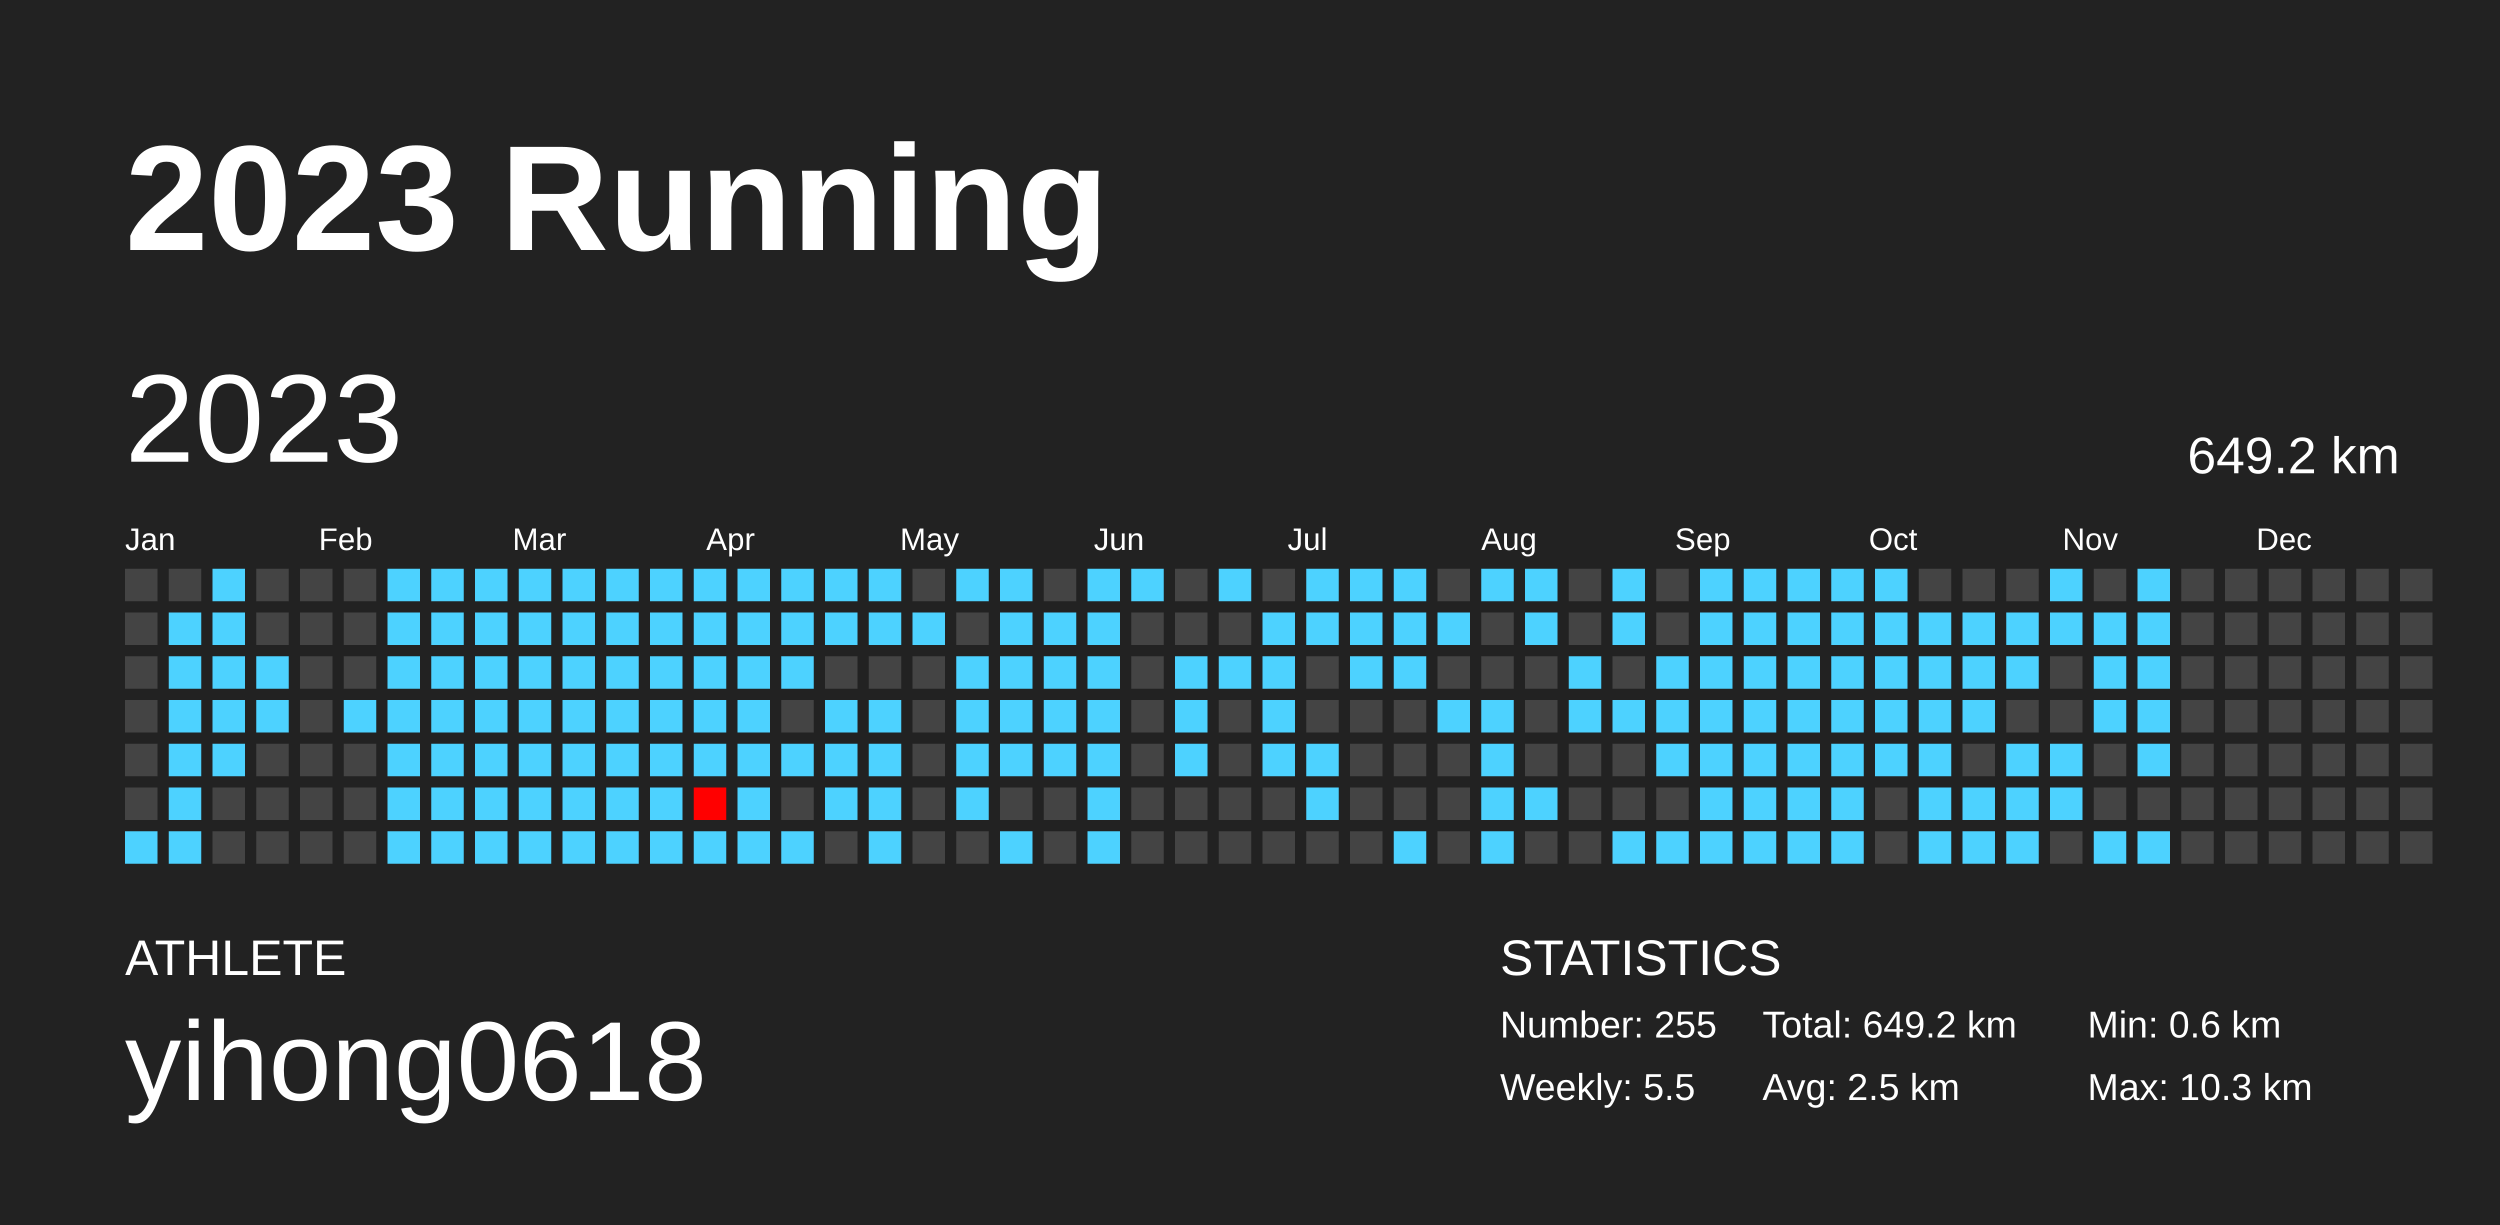
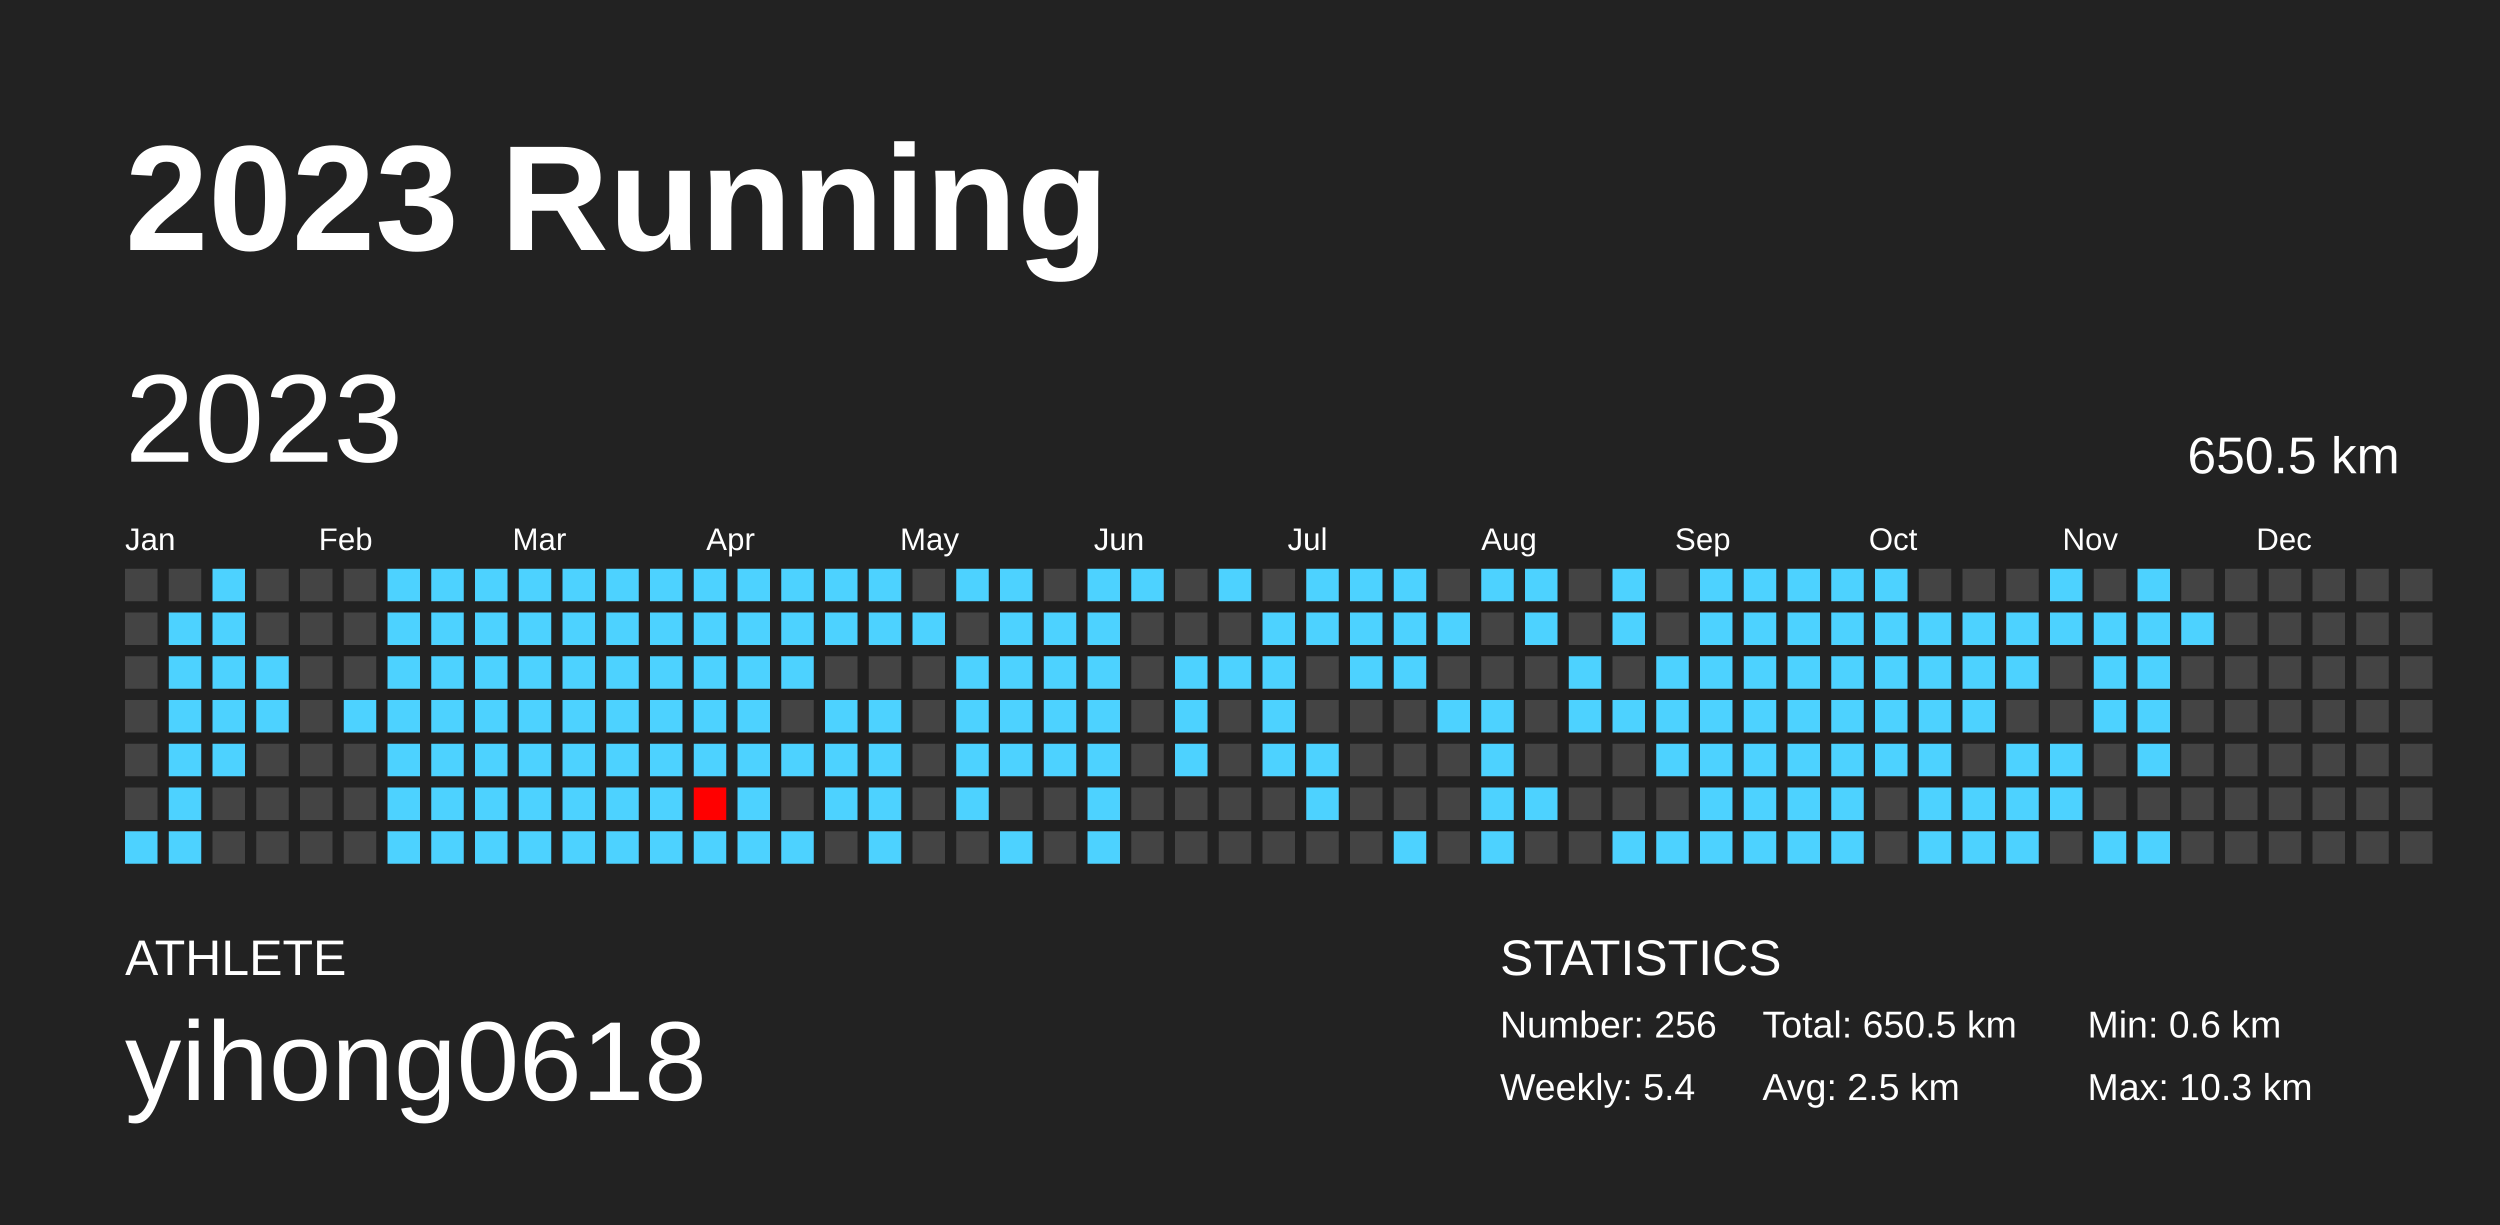
<svg xmlns="http://www.w3.org/2000/svg" baseProfile="full" height="98mm" version="1.1" viewBox="0,0,200,98" width="200mm">
  <defs />
  <rect fill="#222222" height="98" width="200" x="0" y="0" />
  <text fill="#FFFFFF" style="font-size:12px; font-family:Arial; font-weight:bold;" x="10" y="20">2023 Running</text>
  <text fill="#FFFFFF" style="font-size:4px; font-family:Arial" x="10" y="78">ATHLETE</text>
  <text fill="#FFFFFF" style="font-size:9px; font-family:Arial" x="10" y="88">yihong0618</text>
  <text fill="#FFFFFF" style="font-size:4px; font-family:Arial" x="120" y="78">STATISTICS</text>
-   <text fill="#FFFFFF" style="font-size:3px; font-family:Arial" x="120" y="83">Number: 255</text>
-   <text fill="#FFFFFF" style="font-size:3px; font-family:Arial" x="120" y="88">Weekly: 5.5</text>
-   <text fill="#FFFFFF" style="font-size:3px; font-family:Arial" x="141" y="83">Total: 649.2 km</text>
+   <text fill="#FFFFFF" style="font-size:3px; font-family:Arial" x="120" y="83">Number: 256</text>
+   <text fill="#FFFFFF" style="font-size:3px; font-family:Arial" x="120" y="88">Weekly: 5.4</text>
+   <text fill="#FFFFFF" style="font-size:3px; font-family:Arial" x="141" y="83">Total: 650.5 km</text>
  <text fill="#FFFFFF" style="font-size:3px; font-family:Arial" x="141" y="88">Avg: 2.5 km</text>
  <text fill="#FFFFFF" style="font-size:3px; font-family:Arial" x="167" y="83">Min: 0.6 km</text>
  <text fill="#FFFFFF" style="font-size:3px; font-family:Arial" x="167" y="88">Max: 10.3 km</text>
  <text dominant-baseline="hanging" fill="#FFFFFF" style="font-size:10.0px; font-family:Arial;" x="10" y="30">2023</text>
-   <text dominant-baseline="hanging" fill="#FFFFFF" style="font-size:4.125px; font-family:Arial;" x="175" y="35">649.2 km</text>
+   <text dominant-baseline="hanging" fill="#FFFFFF" style="font-size:4.125px; font-family:Arial;" x="175" y="35">650.5 km</text>
  <text fill="#FFFFFF" style="font-size:2.5px; font-family:Arial" x="10.0" y="44">Jan</text>
  <text fill="#FFFFFF" style="font-size:2.5px; font-family:Arial" x="25.5" y="44">Feb</text>
  <text fill="#FFFFFF" style="font-size:2.5px; font-family:Arial" x="41.0" y="44">Mar</text>
  <text fill="#FFFFFF" style="font-size:2.5px; font-family:Arial" x="56.5" y="44">Apr</text>
  <text fill="#FFFFFF" style="font-size:2.5px; font-family:Arial" x="72.0" y="44">May</text>
  <text fill="#FFFFFF" style="font-size:2.5px; font-family:Arial" x="87.5" y="44">Jun</text>
  <text fill="#FFFFFF" style="font-size:2.5px; font-family:Arial" x="103.0" y="44">Jul</text>
  <text fill="#FFFFFF" style="font-size:2.5px; font-family:Arial" x="118.5" y="44">Aug</text>
  <text fill="#FFFFFF" style="font-size:2.5px; font-family:Arial" x="134.0" y="44">Sep</text>
  <text fill="#FFFFFF" style="font-size:2.5px; font-family:Arial" x="149.5" y="44">Oct</text>
  <text fill="#FFFFFF" style="font-size:2.5px; font-family:Arial" x="165.0" y="44">Nov</text>
  <text fill="#FFFFFF" style="font-size:2.5px; font-family:Arial" x="180.5" y="44">Dec</text>
  <rect fill="#444444" height="2.6" width="2.6" x="10.0" y="45.5" />
  <rect fill="#444444" height="2.6" width="2.6" x="10.0" y="49.0" />
  <rect fill="#444444" height="2.6" width="2.6" x="10.0" y="52.5" />
  <rect fill="#444444" height="2.6" width="2.6" x="10.0" y="56.0" />
  <rect fill="#444444" height="2.6" width="2.6" x="10.0" y="59.5" />
  <rect fill="#444444" height="2.6" width="2.6" x="10.0" y="63.0" />
  <rect fill="#4dd2ff" height="2.6" width="2.6" x="10.0" y="66.5" />
  <rect fill="#444444" height="2.6" width="2.6" x="13.5" y="45.5" />
  <rect fill="#4dd2ff" height="2.6" width="2.6" x="13.5" y="49.0" />
  <rect fill="#4dd2ff" height="2.6" width="2.6" x="13.5" y="52.5" />
  <rect fill="#4dd2ff" height="2.6" width="2.6" x="13.5" y="56.0" />
  <rect fill="#4dd2ff" height="2.6" width="2.6" x="13.5" y="59.5" />
  <rect fill="#4dd2ff" height="2.6" width="2.6" x="13.5" y="63.0" />
  <rect fill="#4dd2ff" height="2.6" width="2.6" x="13.5" y="66.5" />
  <rect fill="#4dd2ff" height="2.6" width="2.6" x="17.0" y="45.5" />
  <rect fill="#4dd2ff" height="2.6" width="2.6" x="17.0" y="49.0" />
  <rect fill="#4dd2ff" height="2.6" width="2.6" x="17.0" y="52.5" />
  <rect fill="#4dd2ff" height="2.6" width="2.6" x="17.0" y="56.0" />
  <rect fill="#4dd2ff" height="2.6" width="2.6" x="17.0" y="59.5" />
  <rect fill="#444444" height="2.6" width="2.6" x="17.0" y="63.0" />
  <rect fill="#444444" height="2.6" width="2.6" x="17.0" y="66.5" />
  <rect fill="#444444" height="2.6" width="2.6" x="20.5" y="45.5" />
  <rect fill="#444444" height="2.6" width="2.6" x="20.5" y="49.0" />
  <rect fill="#4dd2ff" height="2.6" width="2.6" x="20.5" y="52.5" />
  <rect fill="#4dd2ff" height="2.6" width="2.6" x="20.5" y="56.0" />
  <rect fill="#444444" height="2.6" width="2.6" x="20.5" y="59.5" />
  <rect fill="#444444" height="2.6" width="2.6" x="20.5" y="63.0" />
  <rect fill="#444444" height="2.6" width="2.6" x="20.5" y="66.5" />
  <rect fill="#444444" height="2.6" width="2.6" x="24.0" y="45.5" />
  <rect fill="#444444" height="2.6" width="2.6" x="24.0" y="49.0" />
  <rect fill="#444444" height="2.6" width="2.6" x="24.0" y="52.5" />
  <rect fill="#444444" height="2.6" width="2.6" x="24.0" y="56.0" />
  <rect fill="#444444" height="2.6" width="2.6" x="24.0" y="59.5" />
  <rect fill="#444444" height="2.6" width="2.6" x="24.0" y="63.0" />
  <rect fill="#444444" height="2.6" width="2.6" x="24.0" y="66.5" />
  <rect fill="#444444" height="2.6" width="2.6" x="27.5" y="45.5" />
  <rect fill="#444444" height="2.6" width="2.6" x="27.5" y="49.0" />
  <rect fill="#444444" height="2.6" width="2.6" x="27.5" y="52.5" />
  <rect fill="#4dd2ff" height="2.6" width="2.6" x="27.5" y="56.0" />
  <rect fill="#444444" height="2.6" width="2.6" x="27.5" y="59.5" />
  <rect fill="#444444" height="2.6" width="2.6" x="27.5" y="63.0" />
  <rect fill="#444444" height="2.6" width="2.6" x="27.5" y="66.5" />
  <rect fill="#4dd2ff" height="2.6" width="2.6" x="31.0" y="45.5" />
  <rect fill="#4dd2ff" height="2.6" width="2.6" x="31.0" y="49.0" />
  <rect fill="#4dd2ff" height="2.6" width="2.6" x="31.0" y="52.5" />
  <rect fill="#4dd2ff" height="2.6" width="2.6" x="31.0" y="56.0" />
  <rect fill="#4dd2ff" height="2.6" width="2.6" x="31.0" y="59.5" />
  <rect fill="#4dd2ff" height="2.6" width="2.6" x="31.0" y="63.0" />
  <rect fill="#4dd2ff" height="2.6" width="2.6" x="31.0" y="66.5" />
  <rect fill="#4dd2ff" height="2.6" width="2.6" x="34.5" y="45.5" />
  <rect fill="#4dd2ff" height="2.6" width="2.6" x="34.5" y="49.0" />
  <rect fill="#4dd2ff" height="2.6" width="2.6" x="34.5" y="52.5" />
  <rect fill="#4dd2ff" height="2.6" width="2.6" x="34.5" y="56.0" />
  <rect fill="#4dd2ff" height="2.6" width="2.6" x="34.5" y="59.5" />
  <rect fill="#4dd2ff" height="2.6" width="2.6" x="34.5" y="63.0" />
  <rect fill="#4dd2ff" height="2.6" width="2.6" x="34.5" y="66.5" />
  <rect fill="#4dd2ff" height="2.6" width="2.6" x="38.0" y="45.5" />
  <rect fill="#4dd2ff" height="2.6" width="2.6" x="38.0" y="49.0" />
  <rect fill="#4dd2ff" height="2.6" width="2.6" x="38.0" y="52.5" />
  <rect fill="#4dd2ff" height="2.6" width="2.6" x="38.0" y="56.0" />
  <rect fill="#4dd2ff" height="2.6" width="2.6" x="38.0" y="59.5" />
  <rect fill="#4dd2ff" height="2.6" width="2.6" x="38.0" y="63.0" />
  <rect fill="#4dd2ff" height="2.6" width="2.6" x="38.0" y="66.5" />
  <rect fill="#4dd2ff" height="2.6" width="2.6" x="41.5" y="45.5" />
  <rect fill="#4dd2ff" height="2.6" width="2.6" x="41.5" y="49.0" />
  <rect fill="#4dd2ff" height="2.6" width="2.6" x="41.5" y="52.5" />
  <rect fill="#4dd2ff" height="2.6" width="2.6" x="41.5" y="56.0" />
  <rect fill="#4dd2ff" height="2.6" width="2.6" x="41.5" y="59.5" />
  <rect fill="#4dd2ff" height="2.6" width="2.6" x="41.5" y="63.0" />
  <rect fill="#4dd2ff" height="2.6" width="2.6" x="41.5" y="66.5" />
  <rect fill="#4dd2ff" height="2.6" width="2.6" x="45.0" y="45.5" />
  <rect fill="#4dd2ff" height="2.6" width="2.6" x="45.0" y="49.0" />
  <rect fill="#4dd2ff" height="2.6" width="2.6" x="45.0" y="52.5" />
  <rect fill="#4dd2ff" height="2.6" width="2.6" x="45.0" y="56.0" />
  <rect fill="#4dd2ff" height="2.6" width="2.6" x="45.0" y="59.5" />
  <rect fill="#4dd2ff" height="2.6" width="2.6" x="45.0" y="63.0" />
  <rect fill="#4dd2ff" height="2.6" width="2.6" x="45.0" y="66.5" />
  <rect fill="#4dd2ff" height="2.6" width="2.6" x="48.5" y="45.5" />
  <rect fill="#4dd2ff" height="2.6" width="2.6" x="48.5" y="49.0" />
  <rect fill="#4dd2ff" height="2.6" width="2.6" x="48.5" y="52.5" />
  <rect fill="#4dd2ff" height="2.6" width="2.6" x="48.5" y="56.0" />
  <rect fill="#4dd2ff" height="2.6" width="2.6" x="48.5" y="59.5" />
  <rect fill="#4dd2ff" height="2.6" width="2.6" x="48.5" y="63.0" />
  <rect fill="#4dd2ff" height="2.6" width="2.6" x="48.5" y="66.5" />
  <rect fill="#4dd2ff" height="2.6" width="2.6" x="52.0" y="45.5" />
  <rect fill="#4dd2ff" height="2.6" width="2.6" x="52.0" y="49.0" />
  <rect fill="#4dd2ff" height="2.6" width="2.6" x="52.0" y="52.5" />
  <rect fill="#4dd2ff" height="2.6" width="2.6" x="52.0" y="56.0" />
  <rect fill="#4dd2ff" height="2.6" width="2.6" x="52.0" y="59.5" />
  <rect fill="#4dd2ff" height="2.6" width="2.6" x="52.0" y="63.0" />
  <rect fill="#4dd2ff" height="2.6" width="2.6" x="52.0" y="66.5" />
  <rect fill="#4dd2ff" height="2.6" width="2.6" x="55.5" y="45.5" />
  <rect fill="#4dd2ff" height="2.6" width="2.6" x="55.5" y="49.0" />
  <rect fill="#4dd2ff" height="2.6" width="2.6" x="55.5" y="52.5" />
  <rect fill="#4dd2ff" height="2.6" width="2.6" x="55.5" y="56.0" />
  <rect fill="#4dd2ff" height="2.6" width="2.6" x="55.5" y="59.5" />
  <rect fill="#ff0000" height="2.6" width="2.6" x="55.5" y="63.0" />
  <rect fill="#4dd2ff" height="2.6" width="2.6" x="55.5" y="66.5" />
  <rect fill="#4dd2ff" height="2.6" width="2.6" x="59.0" y="45.5" />
  <rect fill="#4dd2ff" height="2.6" width="2.6" x="59.0" y="49.0" />
  <rect fill="#4dd2ff" height="2.6" width="2.6" x="59.0" y="52.5" />
  <rect fill="#4dd2ff" height="2.6" width="2.6" x="59.0" y="56.0" />
  <rect fill="#4dd2ff" height="2.6" width="2.6" x="59.0" y="59.5" />
  <rect fill="#4dd2ff" height="2.6" width="2.6" x="59.0" y="63.0" />
  <rect fill="#4dd2ff" height="2.6" width="2.6" x="59.0" y="66.5" />
  <rect fill="#4dd2ff" height="2.6" width="2.6" x="62.5" y="45.5" />
  <rect fill="#4dd2ff" height="2.6" width="2.6" x="62.5" y="49.0" />
  <rect fill="#4dd2ff" height="2.6" width="2.6" x="62.5" y="52.5" />
  <rect fill="#444444" height="2.6" width="2.6" x="62.5" y="56.0" />
  <rect fill="#4dd2ff" height="2.6" width="2.6" x="62.5" y="59.5" />
  <rect fill="#444444" height="2.6" width="2.6" x="62.5" y="63.0" />
  <rect fill="#4dd2ff" height="2.6" width="2.6" x="62.5" y="66.5" />
  <rect fill="#4dd2ff" height="2.6" width="2.6" x="66.0" y="45.5" />
  <rect fill="#4dd2ff" height="2.6" width="2.6" x="66.0" y="49.0" />
  <rect fill="#444444" height="2.6" width="2.6" x="66.0" y="52.5" />
  <rect fill="#4dd2ff" height="2.6" width="2.6" x="66.0" y="56.0" />
  <rect fill="#4dd2ff" height="2.6" width="2.6" x="66.0" y="59.5" />
  <rect fill="#4dd2ff" height="2.6" width="2.6" x="66.0" y="63.0" />
  <rect fill="#444444" height="2.6" width="2.6" x="66.0" y="66.5" />
  <rect fill="#4dd2ff" height="2.6" width="2.6" x="69.5" y="45.5" />
  <rect fill="#4dd2ff" height="2.6" width="2.6" x="69.5" y="49.0" />
  <rect fill="#444444" height="2.6" width="2.6" x="69.5" y="52.5" />
  <rect fill="#4dd2ff" height="2.6" width="2.6" x="69.5" y="56.0" />
  <rect fill="#4dd2ff" height="2.6" width="2.6" x="69.5" y="59.5" />
  <rect fill="#4dd2ff" height="2.6" width="2.6" x="69.5" y="63.0" />
  <rect fill="#4dd2ff" height="2.6" width="2.6" x="69.5" y="66.5" />
  <rect fill="#444444" height="2.6" width="2.6" x="73.0" y="45.5" />
  <rect fill="#4dd2ff" height="2.6" width="2.6" x="73.0" y="49.0" />
  <rect fill="#444444" height="2.6" width="2.6" x="73.0" y="52.5" />
  <rect fill="#444444" height="2.6" width="2.6" x="73.0" y="56.0" />
  <rect fill="#444444" height="2.6" width="2.6" x="73.0" y="59.5" />
  <rect fill="#444444" height="2.6" width="2.6" x="73.0" y="63.0" />
  <rect fill="#444444" height="2.6" width="2.6" x="73.0" y="66.5" />
  <rect fill="#4dd2ff" height="2.6" width="2.6" x="76.5" y="45.5" />
  <rect fill="#444444" height="2.6" width="2.6" x="76.5" y="49.0" />
  <rect fill="#4dd2ff" height="2.6" width="2.6" x="76.5" y="52.5" />
  <rect fill="#4dd2ff" height="2.6" width="2.6" x="76.5" y="56.0" />
  <rect fill="#4dd2ff" height="2.6" width="2.6" x="76.5" y="59.5" />
  <rect fill="#4dd2ff" height="2.6" width="2.6" x="76.5" y="63.0" />
  <rect fill="#444444" height="2.6" width="2.6" x="76.5" y="66.5" />
  <rect fill="#4dd2ff" height="2.6" width="2.6" x="80.0" y="45.5" />
  <rect fill="#4dd2ff" height="2.6" width="2.6" x="80.0" y="49.0" />
  <rect fill="#4dd2ff" height="2.6" width="2.6" x="80.0" y="52.5" />
  <rect fill="#4dd2ff" height="2.6" width="2.6" x="80.0" y="56.0" />
  <rect fill="#4dd2ff" height="2.6" width="2.6" x="80.0" y="59.5" />
  <rect fill="#444444" height="2.6" width="2.6" x="80.0" y="63.0" />
  <rect fill="#4dd2ff" height="2.6" width="2.6" x="80.0" y="66.5" />
  <rect fill="#444444" height="2.6" width="2.6" x="83.5" y="45.5" />
  <rect fill="#4dd2ff" height="2.6" width="2.6" x="83.5" y="49.0" />
  <rect fill="#4dd2ff" height="2.6" width="2.6" x="83.5" y="52.5" />
  <rect fill="#4dd2ff" height="2.6" width="2.6" x="83.5" y="56.0" />
  <rect fill="#4dd2ff" height="2.6" width="2.6" x="83.5" y="59.5" />
  <rect fill="#444444" height="2.6" width="2.6" x="83.5" y="63.0" />
  <rect fill="#444444" height="2.6" width="2.6" x="83.5" y="66.5" />
  <rect fill="#4dd2ff" height="2.6" width="2.6" x="87.0" y="45.5" />
  <rect fill="#4dd2ff" height="2.6" width="2.6" x="87.0" y="49.0" />
  <rect fill="#4dd2ff" height="2.6" width="2.6" x="87.0" y="52.5" />
  <rect fill="#4dd2ff" height="2.6" width="2.6" x="87.0" y="56.0" />
  <rect fill="#4dd2ff" height="2.6" width="2.6" x="87.0" y="59.5" />
  <rect fill="#4dd2ff" height="2.6" width="2.6" x="87.0" y="63.0" />
  <rect fill="#4dd2ff" height="2.6" width="2.6" x="87.0" y="66.5" />
  <rect fill="#4dd2ff" height="2.6" width="2.6" x="90.5" y="45.5" />
  <rect fill="#444444" height="2.6" width="2.6" x="90.5" y="49.0" />
  <rect fill="#444444" height="2.6" width="2.6" x="90.5" y="52.5" />
  <rect fill="#444444" height="2.6" width="2.6" x="90.5" y="56.0" />
  <rect fill="#444444" height="2.6" width="2.6" x="90.5" y="59.5" />
  <rect fill="#444444" height="2.6" width="2.6" x="90.5" y="63.0" />
  <rect fill="#444444" height="2.6" width="2.6" x="90.5" y="66.5" />
  <rect fill="#444444" height="2.6" width="2.6" x="94.0" y="45.5" />
  <rect fill="#444444" height="2.6" width="2.6" x="94.0" y="49.0" />
  <rect fill="#4dd2ff" height="2.6" width="2.6" x="94.0" y="52.5" />
  <rect fill="#4dd2ff" height="2.6" width="2.6" x="94.0" y="56.0" />
  <rect fill="#4dd2ff" height="2.6" width="2.6" x="94.0" y="59.5" />
  <rect fill="#444444" height="2.6" width="2.6" x="94.0" y="63.0" />
  <rect fill="#444444" height="2.6" width="2.6" x="94.0" y="66.5" />
  <rect fill="#4dd2ff" height="2.6" width="2.6" x="97.5" y="45.5" />
  <rect fill="#444444" height="2.6" width="2.6" x="97.5" y="49.0" />
  <rect fill="#4dd2ff" height="2.6" width="2.6" x="97.5" y="52.5" />
  <rect fill="#444444" height="2.6" width="2.6" x="97.5" y="56.0" />
  <rect fill="#444444" height="2.6" width="2.6" x="97.5" y="59.5" />
  <rect fill="#444444" height="2.6" width="2.6" x="97.5" y="63.0" />
  <rect fill="#444444" height="2.6" width="2.6" x="97.5" y="66.5" />
  <rect fill="#444444" height="2.6" width="2.6" x="101.0" y="45.5" />
  <rect fill="#4dd2ff" height="2.6" width="2.6" x="101.0" y="49.0" />
  <rect fill="#4dd2ff" height="2.6" width="2.6" x="101.0" y="52.5" />
  <rect fill="#4dd2ff" height="2.6" width="2.6" x="101.0" y="56.0" />
  <rect fill="#4dd2ff" height="2.6" width="2.6" x="101.0" y="59.5" />
  <rect fill="#444444" height="2.6" width="2.6" x="101.0" y="63.0" />
  <rect fill="#444444" height="2.6" width="2.6" x="101.0" y="66.5" />
  <rect fill="#4dd2ff" height="2.6" width="2.6" x="104.5" y="45.5" />
  <rect fill="#4dd2ff" height="2.6" width="2.6" x="104.5" y="49.0" />
  <rect fill="#444444" height="2.6" width="2.6" x="104.5" y="52.5" />
  <rect fill="#444444" height="2.6" width="2.6" x="104.5" y="56.0" />
  <rect fill="#4dd2ff" height="2.6" width="2.6" x="104.5" y="59.5" />
  <rect fill="#4dd2ff" height="2.6" width="2.6" x="104.5" y="63.0" />
  <rect fill="#444444" height="2.6" width="2.6" x="104.5" y="66.5" />
  <rect fill="#4dd2ff" height="2.6" width="2.6" x="108.0" y="45.5" />
  <rect fill="#4dd2ff" height="2.6" width="2.6" x="108.0" y="49.0" />
  <rect fill="#4dd2ff" height="2.6" width="2.6" x="108.0" y="52.5" />
  <rect fill="#444444" height="2.6" width="2.6" x="108.0" y="56.0" />
  <rect fill="#444444" height="2.6" width="2.6" x="108.0" y="59.5" />
  <rect fill="#444444" height="2.6" width="2.6" x="108.0" y="63.0" />
  <rect fill="#444444" height="2.6" width="2.6" x="108.0" y="66.5" />
  <rect fill="#4dd2ff" height="2.6" width="2.6" x="111.5" y="45.5" />
  <rect fill="#4dd2ff" height="2.6" width="2.6" x="111.5" y="49.0" />
  <rect fill="#4dd2ff" height="2.6" width="2.6" x="111.5" y="52.5" />
  <rect fill="#444444" height="2.6" width="2.6" x="111.5" y="56.0" />
  <rect fill="#444444" height="2.6" width="2.6" x="111.5" y="59.5" />
  <rect fill="#444444" height="2.6" width="2.6" x="111.5" y="63.0" />
  <rect fill="#4dd2ff" height="2.6" width="2.6" x="111.5" y="66.5" />
  <rect fill="#444444" height="2.6" width="2.6" x="115.0" y="45.5" />
  <rect fill="#4dd2ff" height="2.6" width="2.6" x="115.0" y="49.0" />
  <rect fill="#444444" height="2.6" width="2.6" x="115.0" y="52.5" />
  <rect fill="#4dd2ff" height="2.6" width="2.6" x="115.0" y="56.0" />
  <rect fill="#444444" height="2.6" width="2.6" x="115.0" y="59.5" />
  <rect fill="#444444" height="2.6" width="2.6" x="115.0" y="63.0" />
  <rect fill="#444444" height="2.6" width="2.6" x="115.0" y="66.5" />
  <rect fill="#4dd2ff" height="2.6" width="2.6" x="118.5" y="45.5" />
  <rect fill="#444444" height="2.6" width="2.6" x="118.5" y="49.0" />
  <rect fill="#444444" height="2.6" width="2.6" x="118.5" y="52.5" />
  <rect fill="#4dd2ff" height="2.6" width="2.6" x="118.5" y="56.0" />
  <rect fill="#4dd2ff" height="2.6" width="2.6" x="118.5" y="59.5" />
  <rect fill="#4dd2ff" height="2.6" width="2.6" x="118.5" y="63.0" />
  <rect fill="#4dd2ff" height="2.6" width="2.6" x="118.5" y="66.5" />
  <rect fill="#4dd2ff" height="2.6" width="2.6" x="122.0" y="45.5" />
  <rect fill="#4dd2ff" height="2.6" width="2.6" x="122.0" y="49.0" />
  <rect fill="#444444" height="2.6" width="2.6" x="122.0" y="52.5" />
  <rect fill="#444444" height="2.6" width="2.6" x="122.0" y="56.0" />
  <rect fill="#444444" height="2.6" width="2.6" x="122.0" y="59.5" />
  <rect fill="#4dd2ff" height="2.6" width="2.6" x="122.0" y="63.0" />
  <rect fill="#444444" height="2.6" width="2.6" x="122.0" y="66.5" />
  <rect fill="#444444" height="2.6" width="2.6" x="125.5" y="45.5" />
  <rect fill="#444444" height="2.6" width="2.6" x="125.5" y="49.0" />
  <rect fill="#4dd2ff" height="2.6" width="2.6" x="125.5" y="52.5" />
  <rect fill="#4dd2ff" height="2.6" width="2.6" x="125.5" y="56.0" />
  <rect fill="#444444" height="2.6" width="2.6" x="125.5" y="59.5" />
  <rect fill="#444444" height="2.6" width="2.6" x="125.5" y="63.0" />
  <rect fill="#444444" height="2.6" width="2.6" x="125.5" y="66.5" />
  <rect fill="#4dd2ff" height="2.6" width="2.6" x="129.0" y="45.5" />
  <rect fill="#4dd2ff" height="2.6" width="2.6" x="129.0" y="49.0" />
  <rect fill="#444444" height="2.6" width="2.6" x="129.0" y="52.5" />
  <rect fill="#4dd2ff" height="2.6" width="2.6" x="129.0" y="56.0" />
  <rect fill="#444444" height="2.6" width="2.6" x="129.0" y="59.5" />
  <rect fill="#444444" height="2.6" width="2.6" x="129.0" y="63.0" />
  <rect fill="#4dd2ff" height="2.6" width="2.6" x="129.0" y="66.5" />
  <rect fill="#444444" height="2.6" width="2.6" x="132.5" y="45.5" />
  <rect fill="#444444" height="2.6" width="2.6" x="132.5" y="49.0" />
  <rect fill="#4dd2ff" height="2.6" width="2.6" x="132.5" y="52.5" />
  <rect fill="#4dd2ff" height="2.6" width="2.6" x="132.5" y="56.0" />
  <rect fill="#4dd2ff" height="2.6" width="2.6" x="132.5" y="59.5" />
  <rect fill="#444444" height="2.6" width="2.6" x="132.5" y="63.0" />
  <rect fill="#4dd2ff" height="2.6" width="2.6" x="132.5" y="66.5" />
  <rect fill="#4dd2ff" height="2.6" width="2.6" x="136.0" y="45.5" />
  <rect fill="#4dd2ff" height="2.6" width="2.6" x="136.0" y="49.0" />
  <rect fill="#4dd2ff" height="2.6" width="2.6" x="136.0" y="52.5" />
  <rect fill="#4dd2ff" height="2.6" width="2.6" x="136.0" y="56.0" />
  <rect fill="#4dd2ff" height="2.6" width="2.6" x="136.0" y="59.5" />
  <rect fill="#4dd2ff" height="2.6" width="2.6" x="136.0" y="63.0" />
  <rect fill="#4dd2ff" height="2.6" width="2.6" x="136.0" y="66.5" />
  <rect fill="#4dd2ff" height="2.6" width="2.6" x="139.5" y="45.5" />
  <rect fill="#4dd2ff" height="2.6" width="2.6" x="139.5" y="49.0" />
  <rect fill="#4dd2ff" height="2.6" width="2.6" x="139.5" y="52.5" />
  <rect fill="#4dd2ff" height="2.6" width="2.6" x="139.5" y="56.0" />
  <rect fill="#4dd2ff" height="2.6" width="2.6" x="139.5" y="59.5" />
  <rect fill="#4dd2ff" height="2.6" width="2.6" x="139.5" y="63.0" />
  <rect fill="#4dd2ff" height="2.6" width="2.6" x="139.5" y="66.5" />
  <rect fill="#4dd2ff" height="2.6" width="2.6" x="143.0" y="45.5" />
  <rect fill="#4dd2ff" height="2.6" width="2.6" x="143.0" y="49.0" />
  <rect fill="#4dd2ff" height="2.6" width="2.6" x="143.0" y="52.5" />
  <rect fill="#4dd2ff" height="2.6" width="2.6" x="143.0" y="56.0" />
  <rect fill="#4dd2ff" height="2.6" width="2.6" x="143.0" y="59.5" />
  <rect fill="#4dd2ff" height="2.6" width="2.6" x="143.0" y="63.0" />
  <rect fill="#4dd2ff" height="2.6" width="2.6" x="143.0" y="66.5" />
  <rect fill="#4dd2ff" height="2.6" width="2.6" x="146.5" y="45.5" />
  <rect fill="#4dd2ff" height="2.6" width="2.6" x="146.5" y="49.0" />
  <rect fill="#4dd2ff" height="2.6" width="2.6" x="146.5" y="52.5" />
  <rect fill="#4dd2ff" height="2.6" width="2.6" x="146.5" y="56.0" />
  <rect fill="#4dd2ff" height="2.6" width="2.6" x="146.5" y="59.5" />
  <rect fill="#4dd2ff" height="2.6" width="2.6" x="146.5" y="63.0" />
  <rect fill="#4dd2ff" height="2.6" width="2.6" x="146.5" y="66.5" />
  <rect fill="#4dd2ff" height="2.6" width="2.6" x="150.0" y="45.5" />
  <rect fill="#4dd2ff" height="2.6" width="2.6" x="150.0" y="49.0" />
  <rect fill="#4dd2ff" height="2.6" width="2.6" x="150.0" y="52.5" />
  <rect fill="#4dd2ff" height="2.6" width="2.6" x="150.0" y="56.0" />
  <rect fill="#4dd2ff" height="2.6" width="2.6" x="150.0" y="59.5" />
  <rect fill="#444444" height="2.6" width="2.6" x="150.0" y="63.0" />
  <rect fill="#444444" height="2.6" width="2.6" x="150.0" y="66.5" />
  <rect fill="#444444" height="2.6" width="2.6" x="153.5" y="45.5" />
  <rect fill="#4dd2ff" height="2.6" width="2.6" x="153.5" y="49.0" />
  <rect fill="#4dd2ff" height="2.6" width="2.6" x="153.5" y="52.5" />
  <rect fill="#4dd2ff" height="2.6" width="2.6" x="153.5" y="56.0" />
  <rect fill="#4dd2ff" height="2.6" width="2.6" x="153.5" y="59.5" />
  <rect fill="#4dd2ff" height="2.6" width="2.6" x="153.5" y="63.0" />
  <rect fill="#4dd2ff" height="2.6" width="2.6" x="153.5" y="66.5" />
  <rect fill="#444444" height="2.6" width="2.6" x="157.0" y="45.5" />
  <rect fill="#4dd2ff" height="2.6" width="2.6" x="157.0" y="49.0" />
  <rect fill="#4dd2ff" height="2.6" width="2.6" x="157.0" y="52.5" />
  <rect fill="#4dd2ff" height="2.6" width="2.6" x="157.0" y="56.0" />
  <rect fill="#444444" height="2.6" width="2.6" x="157.0" y="59.5" />
  <rect fill="#4dd2ff" height="2.6" width="2.6" x="157.0" y="63.0" />
  <rect fill="#4dd2ff" height="2.6" width="2.6" x="157.0" y="66.5" />
  <rect fill="#444444" height="2.6" width="2.6" x="160.5" y="45.5" />
  <rect fill="#4dd2ff" height="2.6" width="2.6" x="160.5" y="49.0" />
  <rect fill="#4dd2ff" height="2.6" width="2.6" x="160.5" y="52.5" />
  <rect fill="#444444" height="2.6" width="2.6" x="160.5" y="56.0" />
  <rect fill="#4dd2ff" height="2.6" width="2.6" x="160.5" y="59.5" />
  <rect fill="#4dd2ff" height="2.6" width="2.6" x="160.5" y="63.0" />
  <rect fill="#4dd2ff" height="2.6" width="2.6" x="160.5" y="66.5" />
  <rect fill="#4dd2ff" height="2.6" width="2.6" x="164.0" y="45.5" />
  <rect fill="#4dd2ff" height="2.6" width="2.6" x="164.0" y="49.0" />
  <rect fill="#444444" height="2.6" width="2.6" x="164.0" y="52.5" />
  <rect fill="#444444" height="2.6" width="2.6" x="164.0" y="56.0" />
  <rect fill="#4dd2ff" height="2.6" width="2.6" x="164.0" y="59.5" />
  <rect fill="#4dd2ff" height="2.6" width="2.6" x="164.0" y="63.0" />
  <rect fill="#444444" height="2.6" width="2.6" x="164.0" y="66.5" />
  <rect fill="#444444" height="2.6" width="2.6" x="167.5" y="45.5" />
  <rect fill="#4dd2ff" height="2.6" width="2.6" x="167.5" y="49.0" />
  <rect fill="#4dd2ff" height="2.6" width="2.6" x="167.5" y="52.5" />
  <rect fill="#4dd2ff" height="2.6" width="2.6" x="167.5" y="56.0" />
  <rect fill="#444444" height="2.6" width="2.6" x="167.5" y="59.5" />
  <rect fill="#444444" height="2.6" width="2.6" x="167.5" y="63.0" />
  <rect fill="#4dd2ff" height="2.6" width="2.6" x="167.5" y="66.5" />
  <rect fill="#4dd2ff" height="2.6" width="2.6" x="171.0" y="45.5" />
  <rect fill="#4dd2ff" height="2.6" width="2.6" x="171.0" y="49.0" />
  <rect fill="#4dd2ff" height="2.6" width="2.6" x="171.0" y="52.5" />
  <rect fill="#4dd2ff" height="2.6" width="2.6" x="171.0" y="56.0" />
  <rect fill="#4dd2ff" height="2.6" width="2.6" x="171.0" y="59.5" />
  <rect fill="#444444" height="2.6" width="2.6" x="171.0" y="63.0" />
  <rect fill="#4dd2ff" height="2.6" width="2.6" x="171.0" y="66.5" />
  <rect fill="#444444" height="2.6" width="2.6" x="174.5" y="45.5" />
-   <rect fill="#444444" height="2.6" width="2.6" x="174.5" y="49.0" />
+   <rect fill="#4dd2ff" height="2.6" width="2.6" x="174.5" y="49.0" />
  <rect fill="#444444" height="2.6" width="2.6" x="174.5" y="52.5" />
  <rect fill="#444444" height="2.6" width="2.6" x="174.5" y="56.0" />
  <rect fill="#444444" height="2.6" width="2.6" x="174.5" y="59.5" />
  <rect fill="#444444" height="2.6" width="2.6" x="174.5" y="63.0" />
  <rect fill="#444444" height="2.6" width="2.6" x="174.5" y="66.5" />
  <rect fill="#444444" height="2.6" width="2.6" x="178.0" y="45.5" />
  <rect fill="#444444" height="2.6" width="2.6" x="178.0" y="49.0" />
  <rect fill="#444444" height="2.6" width="2.6" x="178.0" y="52.5" />
  <rect fill="#444444" height="2.6" width="2.6" x="178.0" y="56.0" />
  <rect fill="#444444" height="2.6" width="2.6" x="178.0" y="59.5" />
  <rect fill="#444444" height="2.6" width="2.6" x="178.0" y="63.0" />
  <rect fill="#444444" height="2.6" width="2.6" x="178.0" y="66.5" />
  <rect fill="#444444" height="2.6" width="2.6" x="181.5" y="45.5" />
  <rect fill="#444444" height="2.6" width="2.6" x="181.5" y="49.0" />
  <rect fill="#444444" height="2.6" width="2.6" x="181.5" y="52.5" />
  <rect fill="#444444" height="2.6" width="2.6" x="181.5" y="56.0" />
  <rect fill="#444444" height="2.6" width="2.6" x="181.5" y="59.5" />
  <rect fill="#444444" height="2.6" width="2.6" x="181.5" y="63.0" />
  <rect fill="#444444" height="2.6" width="2.6" x="181.5" y="66.5" />
  <rect fill="#444444" height="2.6" width="2.6" x="185.0" y="45.5" />
  <rect fill="#444444" height="2.6" width="2.6" x="185.0" y="49.0" />
  <rect fill="#444444" height="2.6" width="2.6" x="185.0" y="52.5" />
  <rect fill="#444444" height="2.6" width="2.6" x="185.0" y="56.0" />
  <rect fill="#444444" height="2.6" width="2.6" x="185.0" y="59.5" />
  <rect fill="#444444" height="2.6" width="2.6" x="185.0" y="63.0" />
  <rect fill="#444444" height="2.6" width="2.6" x="185.0" y="66.5" />
  <rect fill="#444444" height="2.6" width="2.6" x="188.5" y="45.5" />
  <rect fill="#444444" height="2.6" width="2.6" x="188.5" y="49.0" />
  <rect fill="#444444" height="2.6" width="2.6" x="188.5" y="52.5" />
  <rect fill="#444444" height="2.6" width="2.6" x="188.5" y="56.0" />
  <rect fill="#444444" height="2.6" width="2.6" x="188.5" y="59.5" />
  <rect fill="#444444" height="2.6" width="2.6" x="188.5" y="63.0" />
  <rect fill="#444444" height="2.6" width="2.6" x="188.5" y="66.5" />
  <rect fill="#444444" height="2.6" width="2.6" x="192.0" y="45.5" />
  <rect fill="#444444" height="2.6" width="2.6" x="192.0" y="49.0" />
  <rect fill="#444444" height="2.6" width="2.6" x="192.0" y="52.5" />
  <rect fill="#444444" height="2.6" width="2.6" x="192.0" y="56.0" />
  <rect fill="#444444" height="2.6" width="2.6" x="192.0" y="59.5" />
  <rect fill="#444444" height="2.6" width="2.6" x="192.0" y="63.0" />
  <rect fill="#444444" height="2.6" width="2.6" x="192.0" y="66.5" />
</svg>
